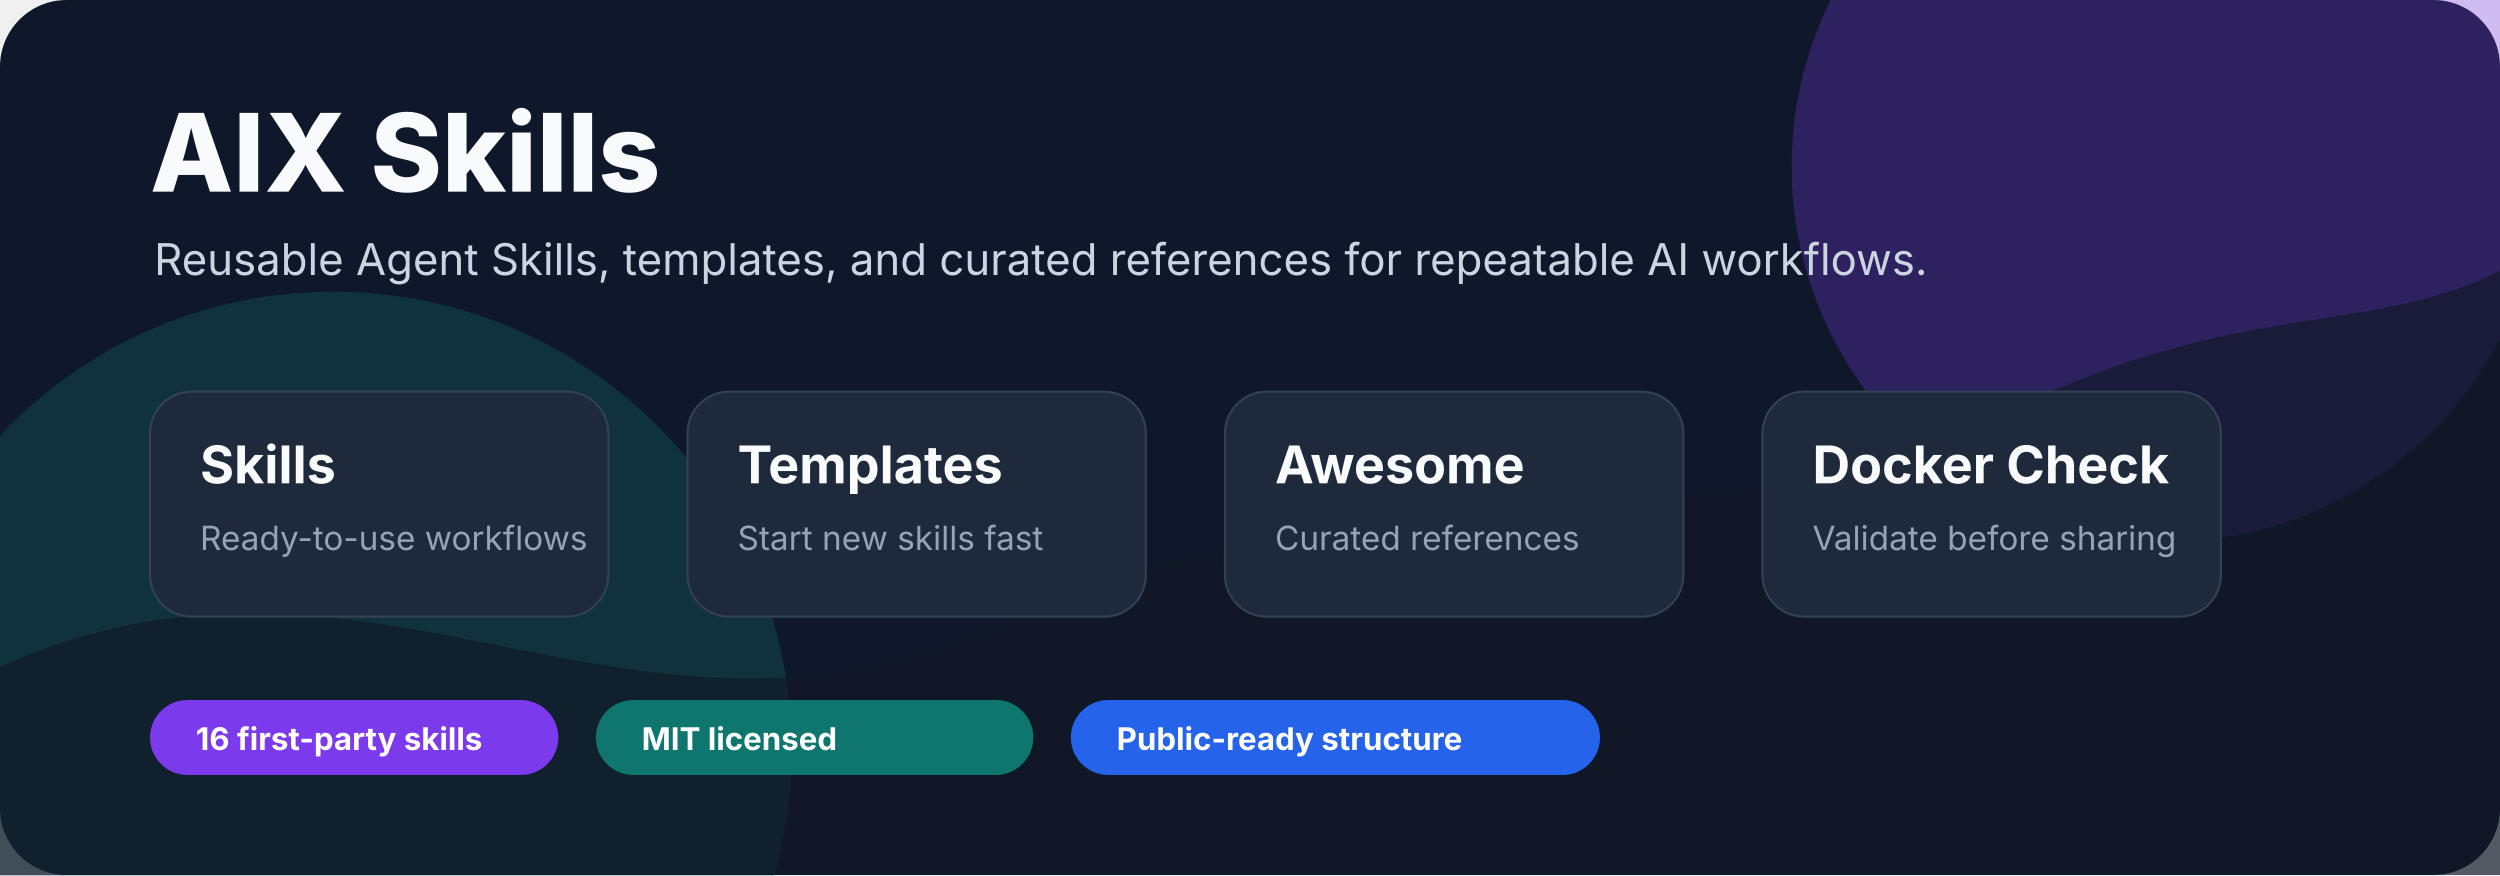
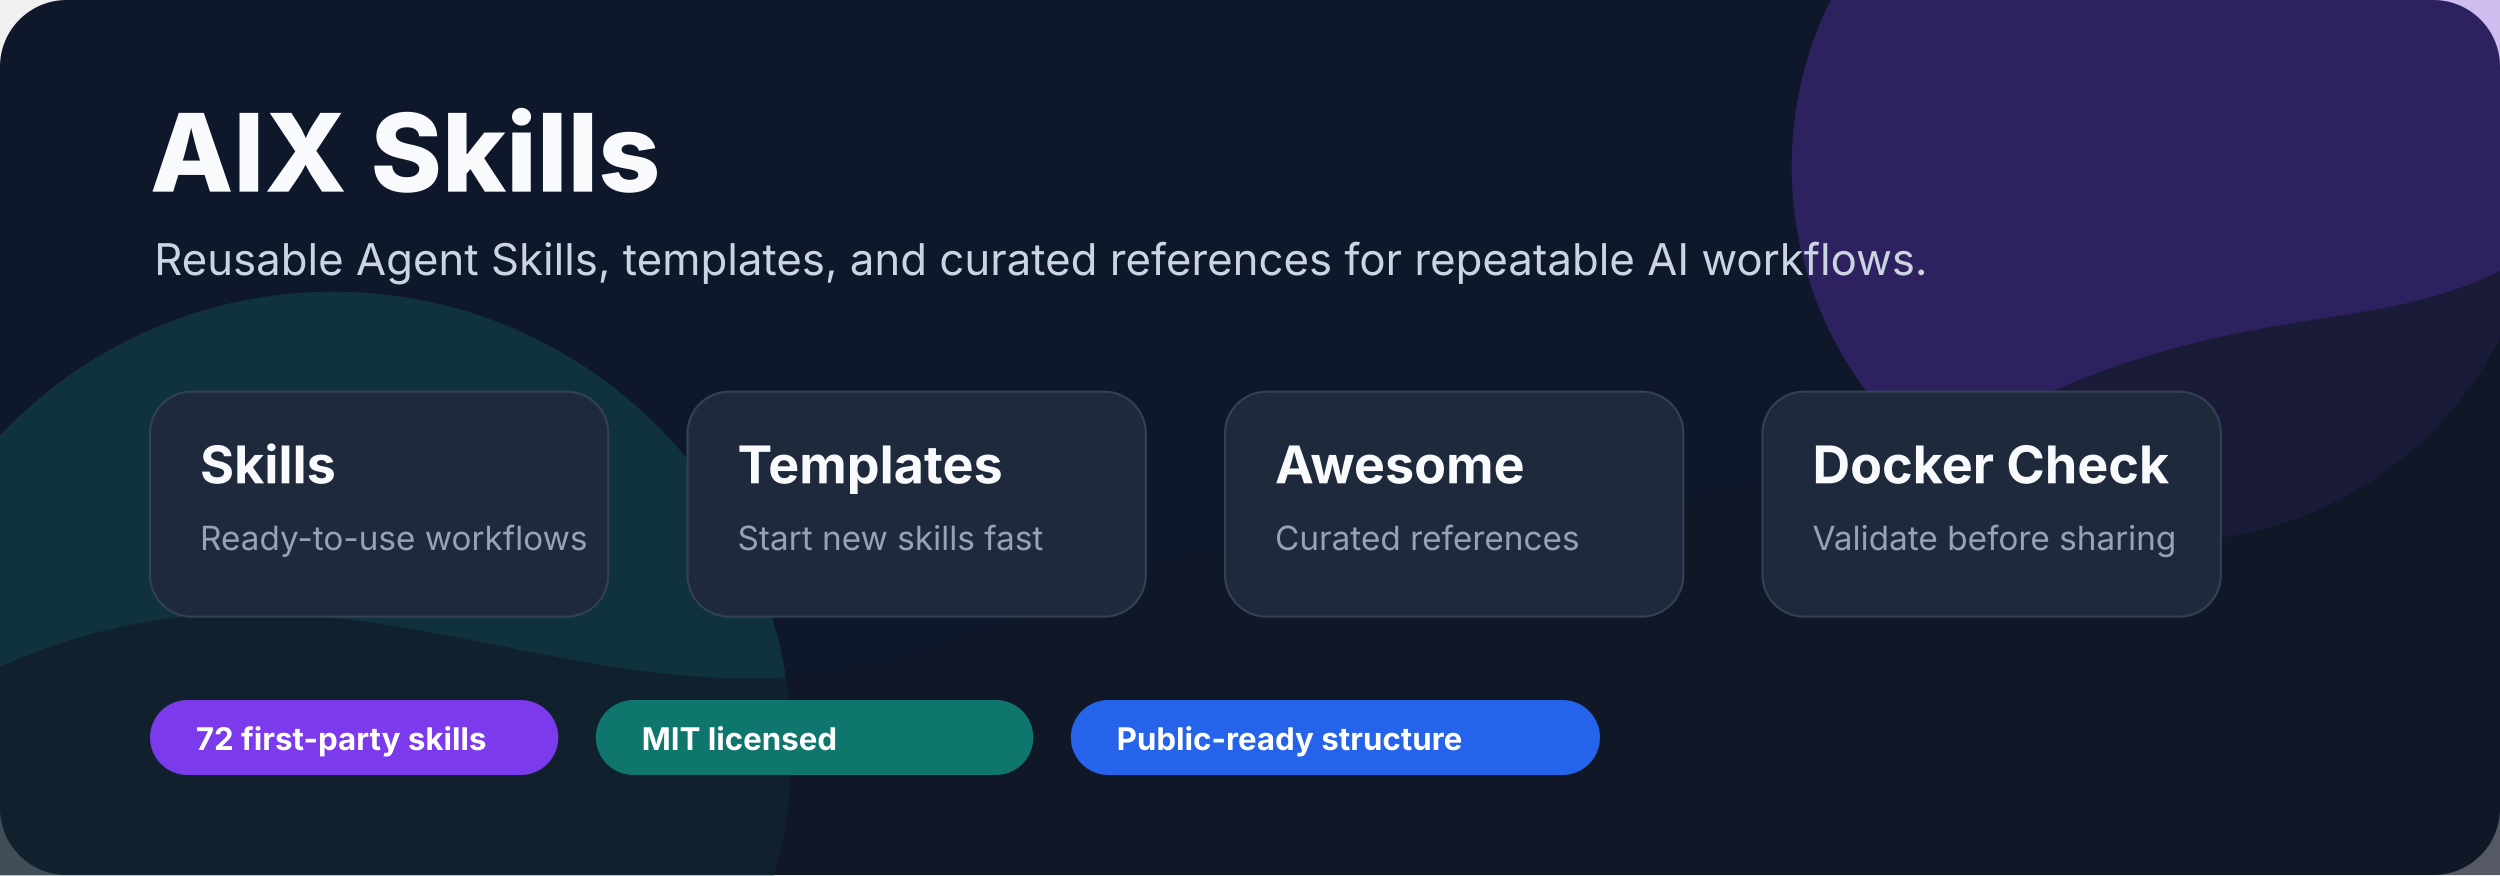
<svg xmlns="http://www.w3.org/2000/svg" width="1200" height="420" viewBox="0 0 1200 420" fill="none" role="img" aria-labelledby="title desc">
  <rect width="1200" height="420" rx="32" fill="#0f172a" />
  <circle cx="1040" cy="80" r="180" fill="#7c3aed" opacity="0.28" />
  <circle cx="160" cy="360" r="220" fill="#0f766e" opacity="0.28" />
  <path d="M0 320 C180 240 300 380 480 300 C680 210 790 280 980 190 C1080 145 1140 160 1200 130 V420 H0 Z" fill="#111827" opacity="0.7" />
  <text x="72" y="92" fill="#f8fafc" font-family="Inter, ui-sans-serif, system-ui, -apple-system, BlinkMacSystemFont, Segoe UI, sans-serif" font-size="52" font-weight="800">AIX Skills</text>
  <text x="74" y="132" fill="#cbd5e1" font-family="Inter, ui-sans-serif, system-ui, -apple-system, BlinkMacSystemFont, Segoe UI, sans-serif" font-size="21">Reusable Agent Skills, templates, and curated references for repeatable AI workflows.</text>
  <g transform="translate(72 188)">
    <rect x="0" y="0" width="220" height="108" rx="20" fill="#1e293b" stroke="#334155" />
    <text x="24" y="44" fill="#f8fafc" font-family="Inter, ui-sans-serif, system-ui" font-size="25" font-weight="700">Skills</text>
    <text x="24" y="76" fill="#94a3b8" font-family="Inter, ui-sans-serif, system-ui" font-size="16">Ready-to-use workflows</text>
  </g>
  <g transform="translate(330 188)">
    <rect x="0" y="0" width="220" height="108" rx="20" fill="#1e293b" stroke="#334155" />
    <text x="24" y="44" fill="#f8fafc" font-family="Inter, ui-sans-serif, system-ui" font-size="25" font-weight="700">Templates</text>
    <text x="24" y="76" fill="#94a3b8" font-family="Inter, ui-sans-serif, system-ui" font-size="16">Start new skills fast</text>
  </g>
  <g transform="translate(588 188)">
    <rect x="0" y="0" width="220" height="108" rx="20" fill="#1e293b" stroke="#334155" />
    <text x="24" y="44" fill="#f8fafc" font-family="Inter, ui-sans-serif, system-ui" font-size="25" font-weight="700">Awesome</text>
    <text x="24" y="76" fill="#94a3b8" font-family="Inter, ui-sans-serif, system-ui" font-size="16">Curated references</text>
  </g>
  <g transform="translate(846 188)">
    <rect x="0" y="0" width="220" height="108" rx="20" fill="#1e293b" stroke="#334155" />
    <text x="24" y="44" fill="#f8fafc" font-family="Inter, ui-sans-serif, system-ui" font-size="25" font-weight="700">Docker Check</text>
    <text x="24" y="76" fill="#94a3b8" font-family="Inter, ui-sans-serif, system-ui" font-size="16">Validate before sharing</text>
  </g>
  <g transform="translate(72 336)">
    <rect x="0" y="0" width="196" height="36" rx="18" fill="#7c3aed" />
-     <text x="22" y="24" fill="#ffffff" font-family="Inter, ui-sans-serif, system-ui" font-size="15" font-weight="700">16 first-party skills</text>
+     <text x="22" y="24" fill="#ffffff" font-family="Inter, ui-sans-serif, system-ui" font-size="15" font-weight="700">72 first-party skills</text>
  </g>
  <g transform="translate(286 336)">
    <rect x="0" y="0" width="210" height="36" rx="18" fill="#0f766e" />
    <text x="22" y="24" fill="#ffffff" font-family="Inter, ui-sans-serif, system-ui" font-size="15" font-weight="700">MIT licensed</text>
  </g>
  <g transform="translate(514 336)">
    <rect x="0" y="0" width="254" height="36" rx="18" fill="#2563eb" />
    <text x="22" y="24" fill="#ffffff" font-family="Inter, ui-sans-serif, system-ui" font-size="15" font-weight="700">Public-ready structure</text>
  </g>
</svg>
